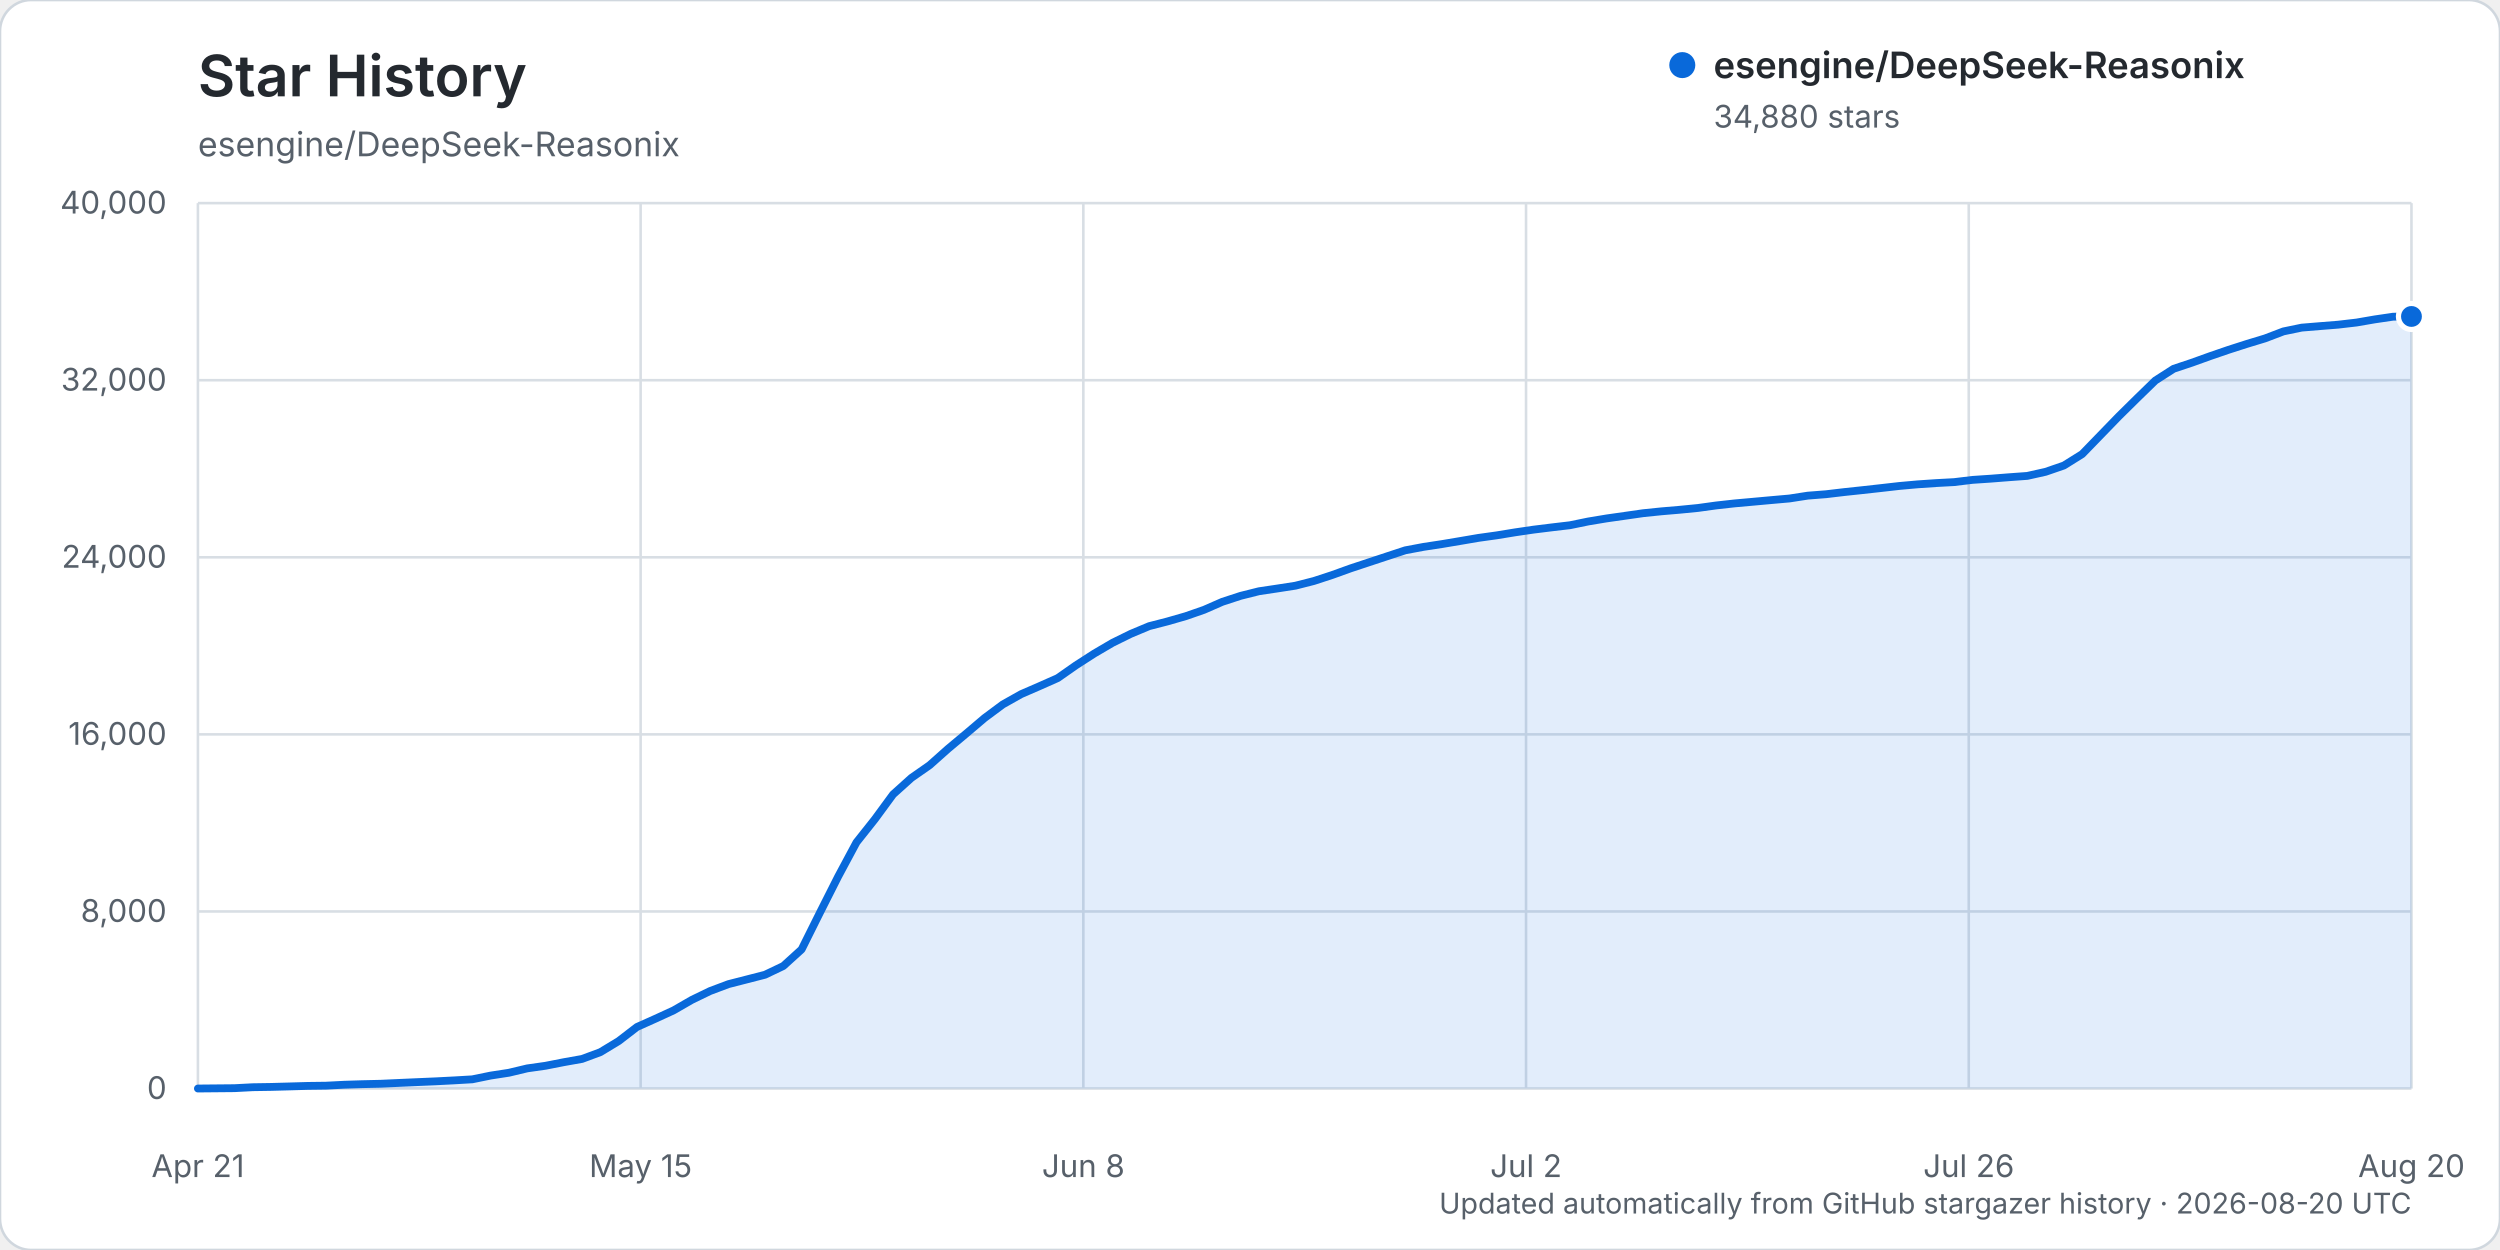
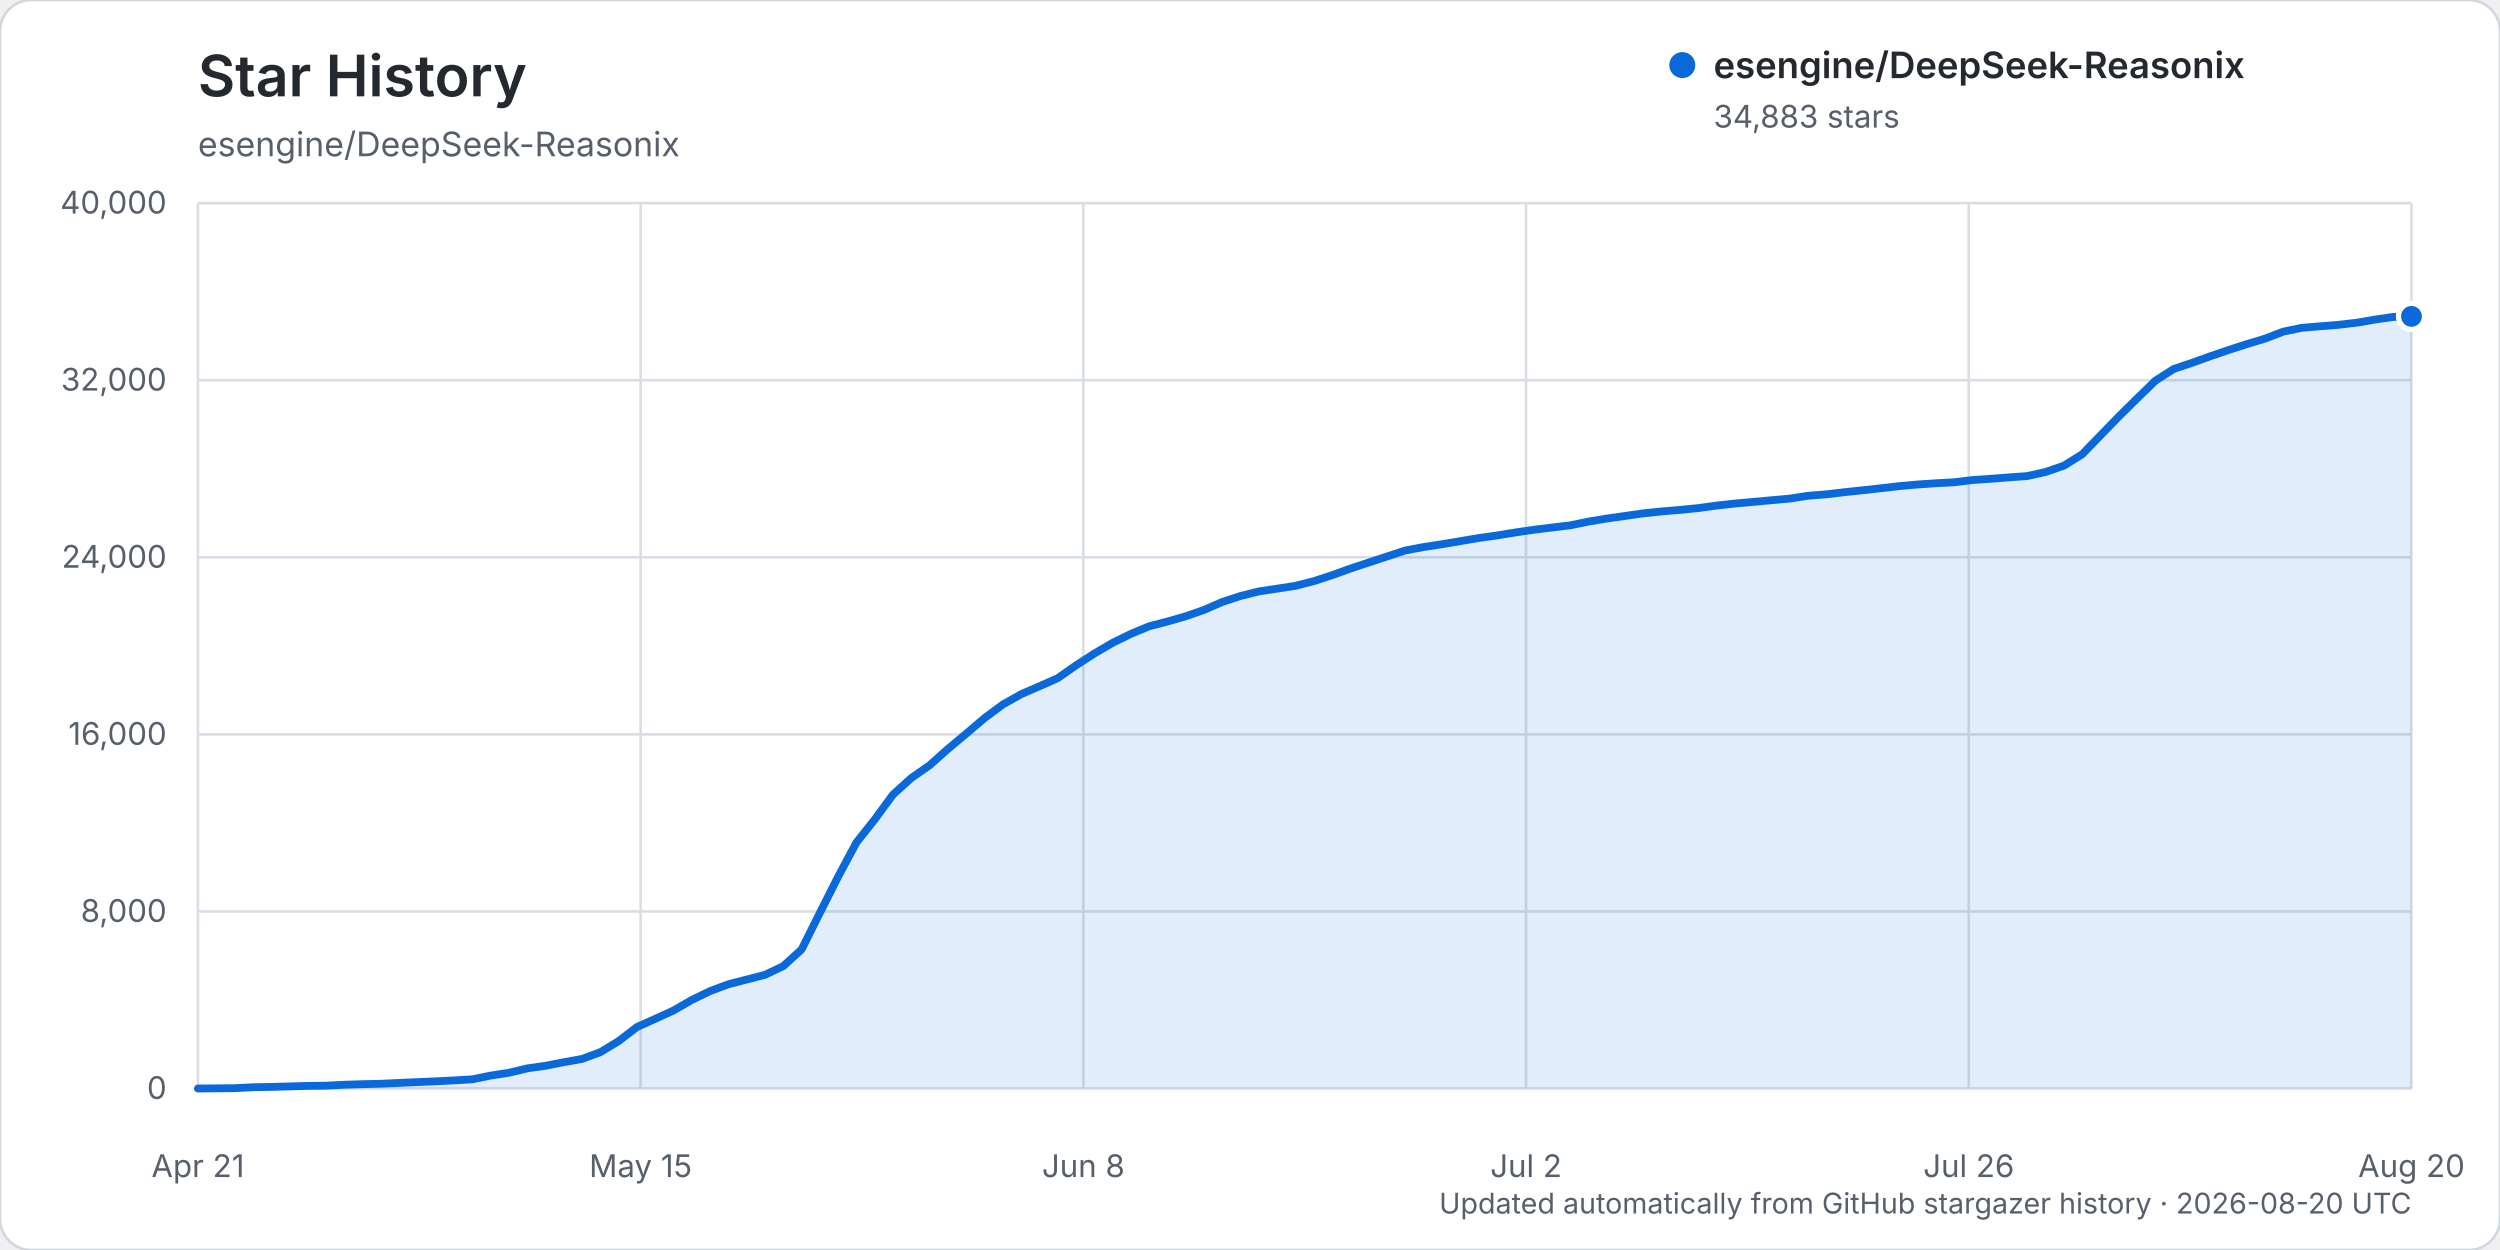
<svg xmlns="http://www.w3.org/2000/svg" width="960" height="480" viewBox="0 0 960 480" role="img" aria-labelledby="title description">
  <rect width="960" height="480" rx="12" fill="#ffffff" stroke="#d0d7de" />
  <text x="76" y="37" fill="#24292f" font-family="-apple-system, BlinkMacSystemFont, 'Segoe UI', sans-serif" font-size="22" font-weight="600">Star History</text>
  <text x="76" y="60" fill="#57606a" font-family="-apple-system, BlinkMacSystemFont, 'Segoe UI', sans-serif" font-size="13">esengine/DeepSeek-Reasonix</text>
  <g font-family="-apple-system, BlinkMacSystemFont, 'Segoe UI', sans-serif">
    <line x1="76" y1="418.00" x2="926" y2="418.00" stroke="#d8dee4" stroke-width="1" />
    <text x="64" y="422.00" text-anchor="end" fill="#57606a" font-size="12">0</text>
    <line x1="76" y1="350.00" x2="926" y2="350.00" stroke="#d8dee4" stroke-width="1" />
    <text x="64" y="354.00" text-anchor="end" fill="#57606a" font-size="12">8,000</text>
    <line x1="76" y1="282.00" x2="926" y2="282.00" stroke="#d8dee4" stroke-width="1" />
    <text x="64" y="286.00" text-anchor="end" fill="#57606a" font-size="12">16,000</text>
    <line x1="76" y1="214.00" x2="926" y2="214.00" stroke="#d8dee4" stroke-width="1" />
    <text x="64" y="218.00" text-anchor="end" fill="#57606a" font-size="12">24,000</text>
    <line x1="76" y1="146.00" x2="926" y2="146.00" stroke="#d8dee4" stroke-width="1" />
    <text x="64" y="150.00" text-anchor="end" fill="#57606a" font-size="12">32,000</text>
    <line x1="76" y1="78.00" x2="926" y2="78.00" stroke="#d8dee4" stroke-width="1" />
    <text x="64" y="82.00" text-anchor="end" fill="#57606a" font-size="12">40,000</text>
    <line x1="76.00" y1="78" x2="76.00" y2="418" stroke="#d8dee4" stroke-width="1" />
    <text x="76.00" y="452" text-anchor="middle" fill="#57606a" font-size="12">Apr 21</text>
    <line x1="246.00" y1="78" x2="246.00" y2="418" stroke="#d8dee4" stroke-width="1" />
    <text x="246.00" y="452" text-anchor="middle" fill="#57606a" font-size="12">May 15</text>
    <line x1="416.00" y1="78" x2="416.00" y2="418" stroke="#d8dee4" stroke-width="1" />
    <text x="416.00" y="452" text-anchor="middle" fill="#57606a" font-size="12">Jun 8</text>
    <line x1="586.00" y1="78" x2="586.00" y2="418" stroke="#d8dee4" stroke-width="1" />
    <text x="586.00" y="452" text-anchor="middle" fill="#57606a" font-size="12">Jul 2</text>
    <line x1="756.00" y1="78" x2="756.00" y2="418" stroke="#d8dee4" stroke-width="1" />
    <text x="756.00" y="452" text-anchor="middle" fill="#57606a" font-size="12">Jul 26</text>
    <line x1="926.00" y1="78" x2="926.00" y2="418" stroke="#d8dee4" stroke-width="1" />
    <text x="926.00" y="452" text-anchor="middle" fill="#57606a" font-size="12">Aug 20</text>
-     <path d="M76.00,417.99 L90.05,417.86 L97.07,417.49 L104.10,417.38 L111.12,417.19 L118.15,416.99 L125.17,416.90 L132.20,416.54 L139.22,416.32 L146.25,416.16 L153.27,415.84 L160.30,415.53 L167.32,415.23 L174.35,414.87 L181.37,414.46 L188.40,413.02 L195.42,411.94 L202.45,410.26 L209.47,409.26 L216.50,407.88 L223.52,406.63 L230.55,404.02 L237.57,399.77 L244.60,394.36 L251.62,391.22 L258.64,388.00 L265.67,383.95 L272.69,380.55 L279.72,377.91 L286.74,376.11 L293.77,374.30 L300.79,370.95 L307.82,364.57 L314.84,350.48 L321.87,336.56 L328.89,323.47 L335.92,314.61 L342.94,305.05 L349.97,298.72 L356.99,293.82 L364.02,287.56 L371.04,281.69 L378.07,275.72 L385.09,270.50 L392.12,266.55 L399.14,263.50 L406.17,260.38 L413.19,255.47 L420.21,250.95 L427.24,246.83 L434.26,243.38 L441.29,240.44 L448.31,238.63 L455.34,236.61 L462.36,234.17 L469.39,231.09 L476.41,228.80 L483.44,227.04 L490.46,225.99 L497.49,224.90 L504.51,223.11 L511.54,220.81 L518.56,218.28 L525.59,215.95 L532.61,213.63 L539.64,211.32 L546.66,210.00 L553.69,208.93 L560.71,207.75 L567.74,206.55 L574.76,205.57 L581.79,204.42 L588.81,203.39 L595.83,202.52 L602.86,201.69 L609.88,200.25 L616.91,199.08 L623.93,198.08 L630.96,197.07 L637.98,196.35 L645.01,195.75 L652.03,195.06 L659.06,194.09 L666.08,193.31 L673.11,192.68 L680.13,192.04 L687.16,191.42 L694.18,190.33 L701.21,189.78 L708.23,188.95 L715.26,188.20 L722.28,187.42 L729.31,186.62 L736.33,185.99 L743.36,185.51 L750.38,185.13 L757.40,184.28 L764.43,183.81 L771.45,183.26 L778.48,182.75 L785.50,181.18 L792.53,178.76 L799.55,174.38 L806.58,167.13 L813.60,159.89 L820.63,152.95 L827.65,146.12 L834.68,141.61 L841.70,139.27 L848.73,136.74 L855.75,134.33 L862.78,132.07 L869.80,129.94 L876.83,127.26 L883.85,125.81 L890.88,125.23 L897.90,124.67 L904.93,123.85 L911.95,122.64 L918.98,121.61 L926.00,121.52 L926.00,418.00 L76.00,418.00 Z" fill="#0969da" opacity="0.12" />
-     <path d="M76.00,417.99 L90.05,417.86 L97.07,417.49 L104.10,417.38 L111.12,417.19 L118.15,416.99 L125.17,416.90 L132.20,416.54 L139.22,416.32 L146.25,416.16 L153.27,415.84 L160.30,415.53 L167.32,415.23 L174.35,414.87 L181.37,414.46 L188.40,413.02 L195.42,411.94 L202.45,410.26 L209.47,409.26 L216.50,407.88 L223.52,406.63 L230.55,404.02 L237.57,399.77 L244.60,394.36 L251.62,391.22 L258.64,388.00 L265.67,383.95 L272.69,380.55 L279.72,377.91 L286.74,376.11 L293.77,374.30 L300.79,370.95 L307.82,364.57 L314.84,350.48 L321.87,336.56 L328.89,323.47 L335.92,314.61 L342.94,305.05 L349.97,298.72 L356.99,293.82 L364.02,287.56 L371.04,281.69 L378.07,275.72 L385.09,270.50 L392.12,266.55 L399.14,263.50 L406.17,260.38 L413.19,255.47 L420.21,250.95 L427.24,246.83 L434.26,243.38 L441.29,240.44 L448.31,238.63 L455.34,236.61 L462.36,234.17 L469.39,231.09 L476.41,228.80 L483.44,227.04 L490.46,225.99 L497.49,224.90 L504.51,223.11 L511.54,220.81 L518.56,218.28 L525.59,215.95 L532.61,213.63 L539.64,211.32 L546.66,210.00 L553.69,208.93 L560.71,207.75 L567.74,206.55 L574.76,205.57 L581.79,204.42 L588.81,203.39 L595.83,202.52 L602.86,201.69 L609.88,200.25 L616.91,199.08 L623.93,198.08 L630.96,197.07 L637.98,196.35 L645.01,195.75 L652.03,195.06 L659.06,194.09 L666.08,193.31 L673.11,192.68 L680.13,192.04 L687.16,191.42 L694.18,190.33 L701.21,189.78 L708.23,188.95 L715.26,188.20 L722.28,187.42 L729.31,186.62 L736.33,185.99 L743.36,185.51 L750.38,185.13 L757.40,184.28 L764.43,183.81 L771.45,183.26 L778.48,182.75 L785.50,181.18 L792.53,178.76 L799.55,174.38 L806.58,167.13 L813.60,159.89 L820.63,152.95 L827.65,146.12 L834.68,141.61 L841.70,139.27 L848.73,136.74 L855.75,134.33 L862.78,132.07 L869.80,129.94 L876.83,127.26 L883.85,125.81 L890.88,125.23 L897.90,124.67 L904.93,123.85 L911.95,122.64 L918.98,121.61 L926.00,121.52" fill="none" stroke="#0969da" stroke-width="3" stroke-linecap="round" stroke-linejoin="round" />
-     <circle cx="926.00" cy="121.52" r="5" fill="#0969da" stroke="#ffffff" stroke-width="2" />
+     <path d="M76.00,417.99 L90.05,417.86 L97.07,417.49 L104.10,417.38 L111.12,417.19 L118.15,416.99 L125.17,416.90 L132.20,416.54 L139.22,416.32 L146.25,416.16 L153.27,415.84 L160.30,415.53 L167.32,415.23 L174.35,414.87 L181.37,414.46 L188.40,413.02 L195.42,411.94 L202.45,410.26 L209.47,409.26 L216.50,407.88 L223.52,406.63 L230.55,404.02 L237.57,399.77 L244.60,394.37 L251.62,391.23 L258.64,388.02 L265.67,383.97 L272.69,380.57 L279.72,377.94 L286.74,376.14 L293.77,374.33 L300.79,370.98 L307.82,364.59 L314.84,350.50 L321.87,336.59 L328.89,323.50 L335.92,314.64 L342.94,305.08 L349.97,298.75 L356.99,293.85 L364.02,287.58 L371.04,281.72 L378.07,275.74 L385.09,270.52 L392.12,266.57 L399.14,263.53 L406.17,260.41 L413.19,255.50 L420.21,250.97 L427.24,246.85 L434.26,243.41 L441.29,240.48 L448.31,238.67 L455.34,236.64 L462.36,234.20 L469.39,231.14 L476.41,228.84 L483.44,227.09 L490.46,226.04 L497.49,224.95 L504.51,223.16 L511.54,220.86 L518.56,218.33 L525.59,216.00 L532.61,213.69 L539.64,211.38 L546.66,210.06 L553.69,208.99 L560.71,207.81 L567.74,206.61 L574.76,205.63 L581.79,204.48 L588.81,203.45 L595.83,202.58 L602.86,201.75 L609.88,200.31 L616.91,199.14 L623.93,198.14 L630.96,197.13 L637.98,196.40 L645.01,195.81 L652.03,195.12 L659.06,194.15 L666.08,193.37 L673.11,192.74 L680.13,192.10 L687.16,191.47 L694.18,190.39 L701.21,189.83 L708.23,189.01 L715.26,188.26 L722.28,187.48 L729.31,186.68 L736.33,186.05 L743.36,185.57 L750.38,185.19 L757.40,184.34 L764.43,183.87 L771.45,183.31 L778.48,182.81 L785.50,181.24 L792.53,178.82 L799.55,174.45 L806.58,167.20 L813.60,159.97 L820.63,153.03 L827.65,146.20 L834.68,141.69 L841.70,139.34 L848.73,136.81 L855.75,134.41 L862.78,132.14 L869.80,130.02 L876.83,127.33 L883.85,125.89 L890.88,125.30 L897.90,124.74 L904.93,123.93 L911.95,122.73 L918.98,121.71 L926.00,121.49 L926.00,418.00 L76.00,418.00 Z" fill="#0969da" opacity="0.12" />
+     <path d="M76.00,417.99 L90.05,417.86 L97.07,417.49 L104.10,417.38 L111.12,417.19 L118.15,416.99 L125.17,416.90 L132.20,416.54 L139.22,416.32 L146.25,416.16 L153.27,415.84 L160.30,415.53 L167.32,415.23 L174.35,414.87 L181.37,414.46 L188.40,413.02 L195.42,411.94 L202.45,410.26 L209.47,409.26 L216.50,407.88 L223.52,406.63 L230.55,404.02 L237.57,399.77 L244.60,394.37 L251.62,391.23 L258.64,388.02 L265.67,383.97 L272.69,380.57 L279.72,377.94 L286.74,376.14 L293.77,374.33 L300.79,370.98 L307.82,364.59 L314.84,350.50 L321.87,336.59 L328.89,323.50 L335.92,314.64 L342.94,305.08 L349.97,298.75 L356.99,293.85 L364.02,287.58 L371.04,281.72 L378.07,275.74 L385.09,270.52 L392.12,266.57 L399.14,263.53 L406.17,260.41 L413.19,255.50 L420.21,250.97 L427.24,246.85 L434.26,243.41 L441.29,240.48 L448.31,238.67 L455.34,236.64 L462.36,234.20 L469.39,231.14 L476.41,228.84 L483.44,227.09 L490.46,226.04 L497.49,224.95 L504.51,223.16 L511.54,220.86 L518.56,218.33 L525.59,216.00 L532.61,213.69 L539.64,211.38 L546.66,210.06 L553.69,208.99 L560.71,207.81 L567.74,206.61 L574.76,205.63 L581.79,204.48 L588.81,203.45 L595.83,202.58 L602.86,201.75 L609.88,200.31 L616.91,199.14 L623.93,198.14 L630.96,197.13 L637.98,196.40 L645.01,195.81 L652.03,195.12 L659.06,194.15 L666.08,193.37 L673.11,192.74 L680.13,192.10 L687.16,191.47 L694.18,190.39 L701.21,189.83 L708.23,189.01 L715.26,188.26 L722.28,187.48 L729.31,186.68 L736.33,186.05 L743.36,185.57 L750.38,185.19 L757.40,184.34 L764.43,183.87 L771.45,183.31 L778.48,182.81 L785.50,181.24 L792.53,178.82 L799.55,174.45 L806.58,167.20 L813.60,159.97 L820.63,153.03 L827.65,146.20 L834.68,141.69 L841.70,139.34 L848.73,136.81 L855.75,134.41 L862.78,132.14 L869.80,130.02 L876.83,127.33 L883.85,125.89 L890.88,125.30 L897.90,124.74 L904.93,123.93 L911.95,122.73 L918.98,121.71 L926.00,121.49" fill="none" stroke="#0969da" stroke-width="3" stroke-linecap="round" stroke-linejoin="round" />
+     <circle cx="926.00" cy="121.49" r="5" fill="#0969da" stroke="#ffffff" stroke-width="2" />
    <g transform="translate(646, 25)">
      <circle cx="0" cy="0" r="5" fill="#0969da" />
      <text x="12" y="5" fill="#24292f" font-size="14" font-weight="600">esengine/DeepSeek-Reasonix</text>
-       <text x="12" y="24" fill="#57606a" font-size="12">34,880 stars</text>
+       <text x="12" y="24" fill="#57606a" font-size="12">34,883 stars</text>
    </g>
    <text x="926" y="466" text-anchor="end" fill="#57606a" font-size="11">Updated automatically from GitHub stargazer history · 2026-08-20 UTC</text>
  </g>
</svg>
